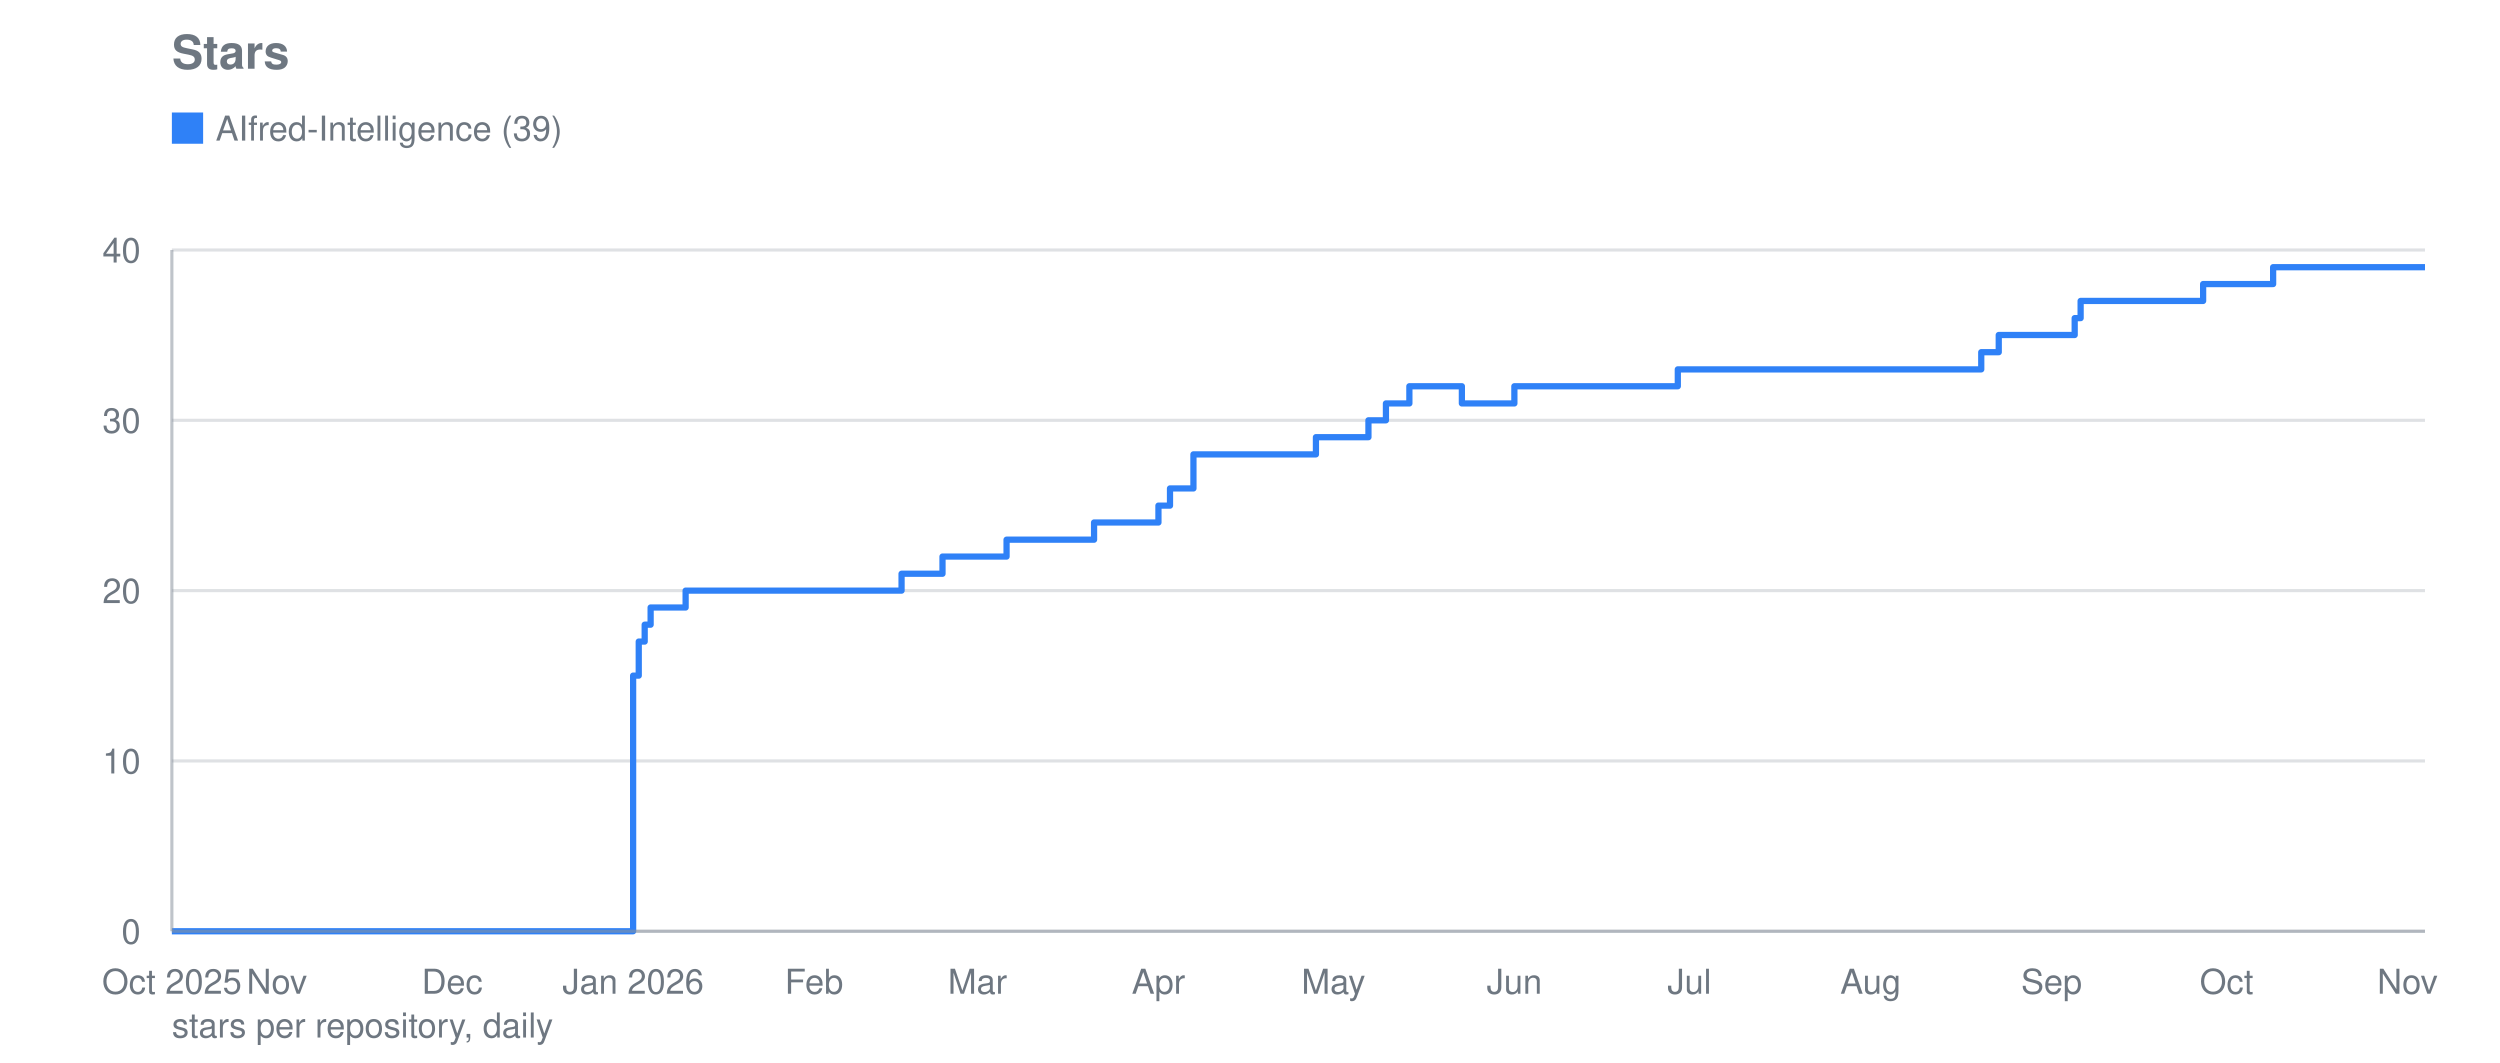
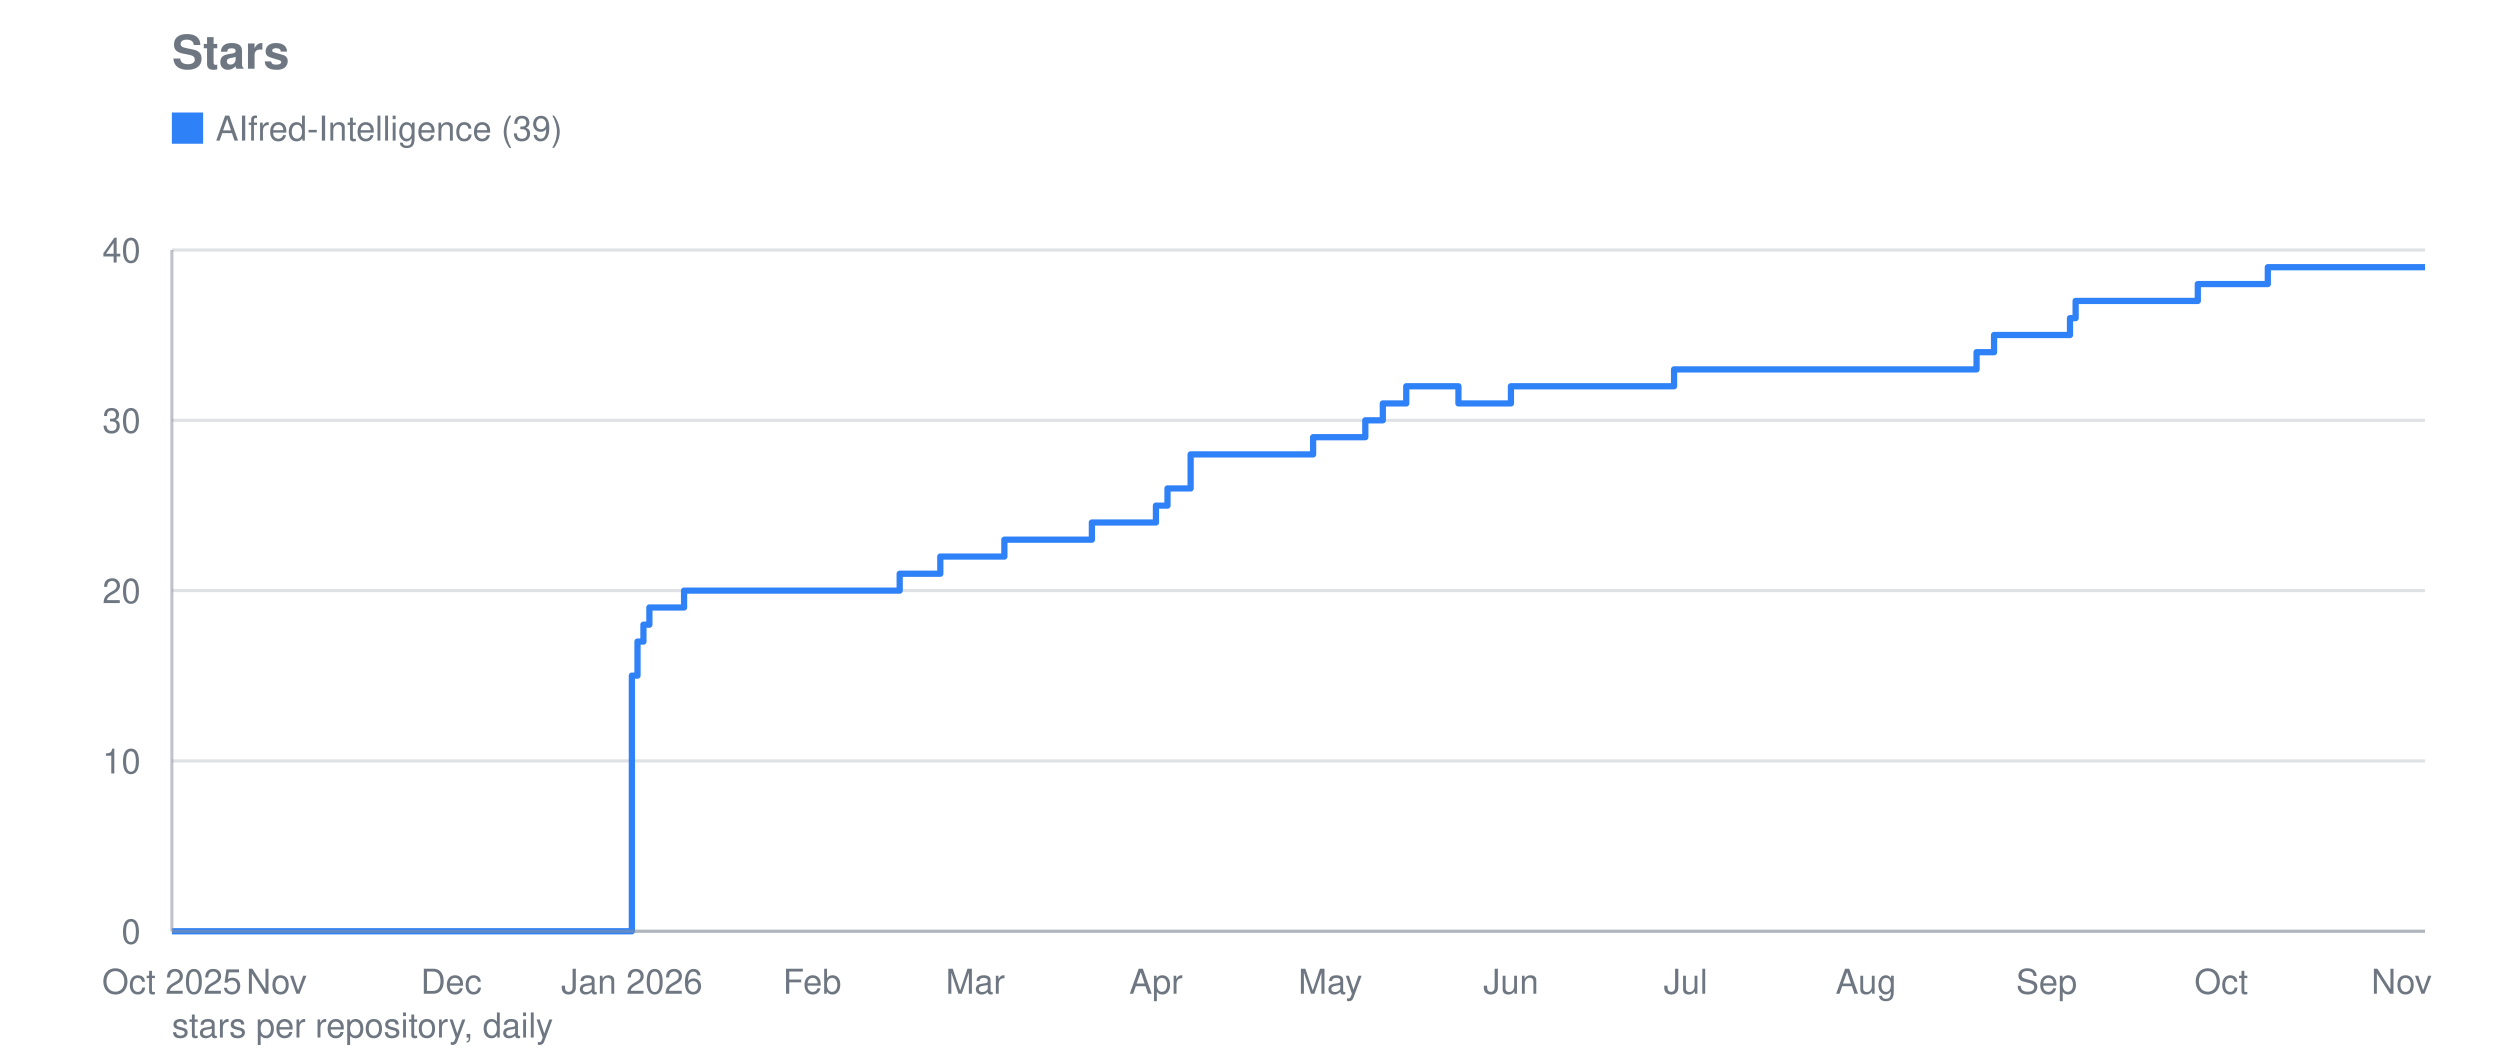
<svg xmlns="http://www.w3.org/2000/svg" viewBox="0 0 800 340" width="800" height="340" role="img" aria-label="Stars">
  <text font-family="system-ui, -apple-system, Segoe UI, Helvetica, Arial, sans-serif" font-size="15" font-weight="600" fill="#6e7781" x="55" y="22">Stars</text>
  <line stroke="#8b949e" stroke-width="1" opacity="0.28" x1="55" y1="298.0" x2="776" y2="298.0" />
  <text font-family="system-ui, -apple-system, Segoe UI, Helvetica, Arial, sans-serif" font-size="11" fill="#6e7781" x="45" y="302.0" text-anchor="end">0</text>
  <line stroke="#8b949e" stroke-width="1" opacity="0.28" x1="55" y1="243.5" x2="776" y2="243.5" />
  <text font-family="system-ui, -apple-system, Segoe UI, Helvetica, Arial, sans-serif" font-size="11" fill="#6e7781" x="45" y="247.5" text-anchor="end">10</text>
  <line stroke="#8b949e" stroke-width="1" opacity="0.28" x1="55" y1="189.0" x2="776" y2="189.0" />
  <text font-family="system-ui, -apple-system, Segoe UI, Helvetica, Arial, sans-serif" font-size="11" fill="#6e7781" x="45" y="193.0" text-anchor="end">20</text>
  <line stroke="#8b949e" stroke-width="1" opacity="0.28" x1="55" y1="134.5" x2="776" y2="134.5" />
  <text font-family="system-ui, -apple-system, Segoe UI, Helvetica, Arial, sans-serif" font-size="11" fill="#6e7781" x="45" y="138.5" text-anchor="end">30</text>
  <line stroke="#8b949e" stroke-width="1" opacity="0.28" x1="55" y1="80.0" x2="776" y2="80.0" />
  <text font-family="system-ui, -apple-system, Segoe UI, Helvetica, Arial, sans-serif" font-size="11" fill="#6e7781" x="45" y="84.0" text-anchor="end">40</text>
  <text font-family="system-ui, -apple-system, Segoe UI, Helvetica, Arial, sans-serif" font-size="11" fill="#6e7781" x="55.0" y="318" text-anchor="middle">Oct 2025</text>
-   <text font-family="system-ui, -apple-system, Segoe UI, Helvetica, Arial, sans-serif" font-size="11" fill="#6e7781" x="88.6" y="318" text-anchor="middle">Nov</text>
-   <text font-family="system-ui, -apple-system, Segoe UI, Helvetica, Arial, sans-serif" font-size="11" fill="#6e7781" x="144.7" y="318" text-anchor="middle">Dec</text>
-   <text font-family="system-ui, -apple-system, Segoe UI, Helvetica, Arial, sans-serif" font-size="11" fill="#6e7781" x="202.6" y="318" text-anchor="middle">Jan 2026</text>
-   <text font-family="system-ui, -apple-system, Segoe UI, Helvetica, Arial, sans-serif" font-size="11" fill="#6e7781" x="260.5" y="318" text-anchor="middle">Feb</text>
-   <text font-family="system-ui, -apple-system, Segoe UI, Helvetica, Arial, sans-serif" font-size="11" fill="#6e7781" x="312.8" y="318" text-anchor="middle">Mar</text>
-   <text font-family="system-ui, -apple-system, Segoe UI, Helvetica, Arial, sans-serif" font-size="11" fill="#6e7781" x="370.7" y="318" text-anchor="middle">Apr</text>
-   <text font-family="system-ui, -apple-system, Segoe UI, Helvetica, Arial, sans-serif" font-size="11" fill="#6e7781" x="426.7" y="318" text-anchor="middle">May</text>
-   <text font-family="system-ui, -apple-system, Segoe UI, Helvetica, Arial, sans-serif" font-size="11" fill="#6e7781" x="484.6" y="318" text-anchor="middle">Jun</text>
-   <text font-family="system-ui, -apple-system, Segoe UI, Helvetica, Arial, sans-serif" font-size="11" fill="#6e7781" x="540.6" y="318" text-anchor="middle">Jul</text>
-   <text font-family="system-ui, -apple-system, Segoe UI, Helvetica, Arial, sans-serif" font-size="11" fill="#6e7781" x="598.6" y="318" text-anchor="middle">Aug</text>
-   <text font-family="system-ui, -apple-system, Segoe UI, Helvetica, Arial, sans-serif" font-size="11" fill="#6e7781" x="656.5" y="318" text-anchor="middle">Sep</text>
-   <text font-family="system-ui, -apple-system, Segoe UI, Helvetica, Arial, sans-serif" font-size="11" fill="#6e7781" x="712.5" y="318" text-anchor="middle">Oct</text>
-   <text font-family="system-ui, -apple-system, Segoe UI, Helvetica, Arial, sans-serif" font-size="11" fill="#6e7781" x="770.4" y="318" text-anchor="middle">Nov</text>
-   <polyline fill="none" stroke="#2f81f7" stroke-width="2" stroke-linejoin="round" points="55.0,298.0 202.6,298.0 202.6,216.2 204.4,216.2 204.4,205.3 206.3,205.3 206.3,199.9 208.2,199.9 208.2,194.4 219.4,194.4 219.4,189.0 288.5,189.0 288.5,183.6 301.6,183.6 301.6,178.1 303.4,178.1 303.4,178.1 305.3,178.1 305.3,178.1 307.2,178.1 307.2,178.1 309.0,178.1 309.0,178.1 310.9,178.1 310.9,178.1 312.8,178.1 312.8,178.1 314.6,178.1 314.6,178.1 316.5,178.1 316.5,178.1 318.4,178.1 318.4,178.1 320.2,178.1 320.2,178.1 322.1,178.1 322.1,172.7 324.0,172.7 324.0,172.7 325.8,172.7 325.8,172.7 327.7,172.7 327.7,172.7 329.6,172.7 329.6,172.7 331.4,172.7 331.4,172.7 333.3,172.7 333.3,172.7 335.2,172.7 335.2,172.7 337.0,172.7 337.0,172.7 338.9,172.7 338.9,172.7 340.8,172.7 340.8,172.7 342.7,172.7 342.7,172.7 344.5,172.7 344.5,172.7 346.4,172.7 346.4,172.7 348.3,172.7 348.3,172.7 350.1,172.7 350.1,167.2 352.0,167.2 352.0,167.2 353.9,167.2 353.9,167.2 355.7,167.2 355.7,167.2 357.6,167.2 357.6,167.2 359.5,167.2 359.5,167.2 361.3,167.2 361.3,167.2 363.2,167.2 363.2,167.2 365.1,167.2 365.1,167.2 370.7,167.2 370.7,161.8 372.5,161.8 372.5,161.8 374.4,161.8 374.4,156.3 376.3,156.3 376.3,156.3 378.1,156.3 378.1,156.3 381.9,156.3 381.9,145.4 383.7,145.4 383.7,145.4 385.6,145.4 385.6,145.4 387.5,145.4 387.5,145.4 389.3,145.4 389.3,145.4 391.2,145.4 391.2,145.4 393.1,145.4 393.1,145.4 395.0,145.4 395.0,145.4 396.8,145.4 396.8,145.4 398.7,145.4 398.7,145.4 400.6,145.4 400.6,145.4 402.4,145.4 402.4,145.4 404.3,145.4 404.3,145.4 406.2,145.4 406.2,145.4 408.0,145.4 408.0,145.4 409.9,145.4 409.9,145.4 411.8,145.4 411.8,145.4 413.6,145.4 413.6,145.4 415.5,145.4 415.5,145.4 417.4,145.4 417.4,145.4 419.2,145.4 419.2,145.4 421.1,145.4 421.1,139.9 423.0,139.9 423.0,139.9 424.8,139.9 424.8,139.9 426.7,139.9 426.7,139.9 428.6,139.9 428.6,139.9 430.4,139.9 430.4,139.9 432.3,139.9 432.3,139.9 434.2,139.9 434.2,139.9 436.0,139.9 436.0,139.9 437.9,139.9 437.9,134.5 439.8,134.5 439.8,134.5 441.7,134.5 441.7,134.5 443.5,134.5 443.5,129.1 445.4,129.1 445.4,129.1 447.3,129.1 447.3,129.1 449.1,129.1 449.1,129.1 451.0,129.1 451.0,123.6 452.9,123.6 452.9,123.6 454.7,123.6 454.7,123.6 456.6,123.6 456.6,123.6 458.5,123.6 458.5,123.6 460.3,123.6 460.3,123.6 462.2,123.6 462.2,123.6 464.1,123.6 464.1,123.6 465.9,123.6 465.9,123.6 467.8,123.6 467.8,129.1 469.7,129.1 469.7,129.1 471.5,129.1 471.5,129.1 473.4,129.1 473.4,129.1 475.3,129.1 475.3,129.1 477.1,129.1 477.1,129.1 479.0,129.1 479.0,129.1 480.9,129.1 480.9,129.1 482.7,129.1 482.7,129.1 484.6,129.1 484.6,123.6 486.5,123.6 486.5,123.6 488.3,123.6 488.3,123.6 490.2,123.6 490.2,123.6 492.1,123.6 492.1,123.6 494.0,123.6 494.0,123.6 495.8,123.6 495.8,123.6 497.7,123.6 497.7,123.6 499.6,123.6 499.6,123.6 501.4,123.6 501.4,123.6 503.3,123.6 503.3,123.6 505.2,123.6 505.2,123.6 507.0,123.6 507.0,123.6 508.9,123.6 508.9,123.6 510.8,123.6 510.8,123.6 512.6,123.6 512.6,123.6 514.5,123.6 514.5,123.6 516.4,123.6 516.4,123.6 518.2,123.6 518.2,123.6 520.1,123.6 520.1,123.6 522.0,123.6 522.0,123.6 523.8,123.6 523.8,123.6 525.7,123.6 525.7,123.6 527.6,123.6 527.6,123.6 529.4,123.6 529.4,123.6 531.3,123.6 531.3,123.6 533.2,123.6 533.2,123.6 535.0,123.6 535.0,123.6 536.9,123.6 536.9,118.2 538.8,118.2 538.8,118.2 540.6,118.2 540.6,118.2 542.5,118.2 542.5,118.2 544.4,118.2 544.4,118.2 546.3,118.2 546.3,118.2 548.1,118.2 548.1,118.2 550.0,118.2 550.0,118.2 551.9,118.2 551.9,118.2 553.7,118.2 553.7,118.2 555.6,118.2 555.6,118.2 557.5,118.2 557.5,118.2 559.3,118.2 559.3,118.2 561.2,118.2 561.2,118.2 563.1,118.2 563.1,118.2 564.9,118.2 564.9,118.2 566.8,118.2 566.8,118.2 568.7,118.2 568.7,118.2 570.5,118.2 570.5,118.2 572.4,118.2 572.4,118.2 574.3,118.2 574.3,118.2 576.1,118.2 576.1,118.2 578.0,118.2 578.0,118.2 579.9,118.2 579.9,118.2 581.7,118.2 581.7,118.2 583.6,118.2 583.6,118.2 585.5,118.2 585.5,118.2 587.3,118.2 587.3,118.2 589.2,118.2 589.2,118.2 591.1,118.2 591.1,118.2 592.9,118.2 592.9,118.2 594.8,118.2 594.8,118.2 596.7,118.2 596.7,118.2 598.6,118.2 598.6,118.2 600.4,118.2 600.4,118.2 602.3,118.2 602.3,118.2 604.2,118.2 604.2,118.2 606.0,118.2 606.0,118.2 607.9,118.2 607.9,118.2 609.8,118.2 609.8,118.2 611.6,118.2 611.6,118.2 613.5,118.2 613.5,118.2 615.4,118.2 615.4,118.2 617.2,118.2 617.2,118.2 619.1,118.2 619.1,118.2 621.0,118.2 621.0,118.2 622.8,118.2 622.8,118.2 624.7,118.2 624.7,118.2 626.6,118.2 626.6,118.2 628.4,118.2 628.4,118.2 630.3,118.2 630.3,118.2 632.2,118.2 632.2,118.2 634.0,118.2 634.0,112.7 635.9,112.7 635.9,112.7 637.8,112.7 637.8,112.7 639.6,112.7 639.6,107.2 641.5,107.2 641.5,107.2 643.4,107.2 643.4,107.2 645.2,107.2 645.2,107.2 647.1,107.2 647.1,107.2 649.0,107.2 649.0,107.2 650.9,107.2 650.9,107.2 652.7,107.2 652.7,107.2 654.6,107.2 654.6,107.2 656.5,107.2 656.5,107.2 658.3,107.2 658.3,107.2 660.2,107.2 660.2,107.2 662.1,107.2 662.1,107.2 663.9,107.2 663.9,101.8 665.8,101.8 665.8,96.3 667.7,96.3 667.7,96.3 669.5,96.3 669.5,96.3 671.4,96.3 671.4,96.3 673.3,96.3 673.3,96.3 675.1,96.3 675.1,96.3 677.0,96.3 677.0,96.3 678.9,96.3 678.9,96.3 680.7,96.3 680.7,96.3 682.6,96.3 682.6,96.3 684.5,96.3 684.5,96.3 686.3,96.3 686.3,96.3 688.2,96.3 688.2,96.3 690.1,96.3 690.1,96.3 691.9,96.3 691.9,96.3 693.8,96.3 693.8,96.3 695.7,96.3 695.7,96.3 697.5,96.3 697.5,96.3 699.4,96.3 699.4,96.3 701.3,96.3 701.3,96.3 703.2,96.3 703.2,96.3 705.0,96.3 705.0,90.9 706.9,90.9 706.9,90.9 708.8,90.9 708.8,90.9 710.6,90.9 710.6,90.9 712.5,90.9 712.5,90.9 714.4,90.9 714.4,90.9 716.2,90.9 716.2,90.9 718.1,90.9 718.1,90.9 720.0,90.9 720.0,90.9 721.8,90.9 721.8,90.9 723.7,90.9 723.7,90.9 725.6,90.9 725.6,90.9 727.4,90.9 727.4,85.5 729.3,85.5 729.3,85.5 731.2,85.5 731.2,85.5 733.0,85.5 733.0,85.5 734.9,85.5 734.9,85.5 736.8,85.5 736.8,85.5 738.6,85.5 738.6,85.5 740.5,85.5 740.5,85.5 742.4,85.5 742.4,85.5 744.2,85.5 744.2,85.5 746.1,85.5 746.1,85.5 748.0,85.5 748.0,85.5 749.8,85.5 749.8,85.5 751.7,85.5 751.7,85.5 753.6,85.5 753.6,85.5 755.5,85.5 755.5,85.5 757.3,85.5 757.3,85.5 759.2,85.5 759.2,85.5 761.1,85.5 761.1,85.5 762.9,85.5 762.9,85.5 764.8,85.5 764.8,85.5 766.7,85.5 766.7,85.5 768.5,85.5 768.5,85.5 770.4,85.5 770.4,85.5 772.3,85.5 772.3,85.5 774.1,85.5 774.1,85.5 776.0,85.5 776.0,85.5" />
+   <text font-family="system-ui, -apple-system, Segoe UI, Helvetica, Arial, sans-serif" font-size="11" fill="#6e7781" x="88.5" y="318" text-anchor="middle">Nov</text>
+   <text font-family="system-ui, -apple-system, Segoe UI, Helvetica, Arial, sans-serif" font-size="11" fill="#6e7781" x="144.4" y="318" text-anchor="middle">Dec</text>
+   <text font-family="system-ui, -apple-system, Segoe UI, Helvetica, Arial, sans-serif" font-size="11" fill="#6e7781" x="202.2" y="318" text-anchor="middle">Jan 2026</text>
+   <text font-family="system-ui, -apple-system, Segoe UI, Helvetica, Arial, sans-serif" font-size="11" fill="#6e7781" x="259.9" y="318" text-anchor="middle">Feb</text>
+   <text font-family="system-ui, -apple-system, Segoe UI, Helvetica, Arial, sans-serif" font-size="11" fill="#6e7781" x="312.1" y="318" text-anchor="middle">Mar</text>
+   <text font-family="system-ui, -apple-system, Segoe UI, Helvetica, Arial, sans-serif" font-size="11" fill="#6e7781" x="369.9" y="318" text-anchor="middle">Apr</text>
+   <text font-family="system-ui, -apple-system, Segoe UI, Helvetica, Arial, sans-serif" font-size="11" fill="#6e7781" x="425.7" y="318" text-anchor="middle">May</text>
+   <text font-family="system-ui, -apple-system, Segoe UI, Helvetica, Arial, sans-serif" font-size="11" fill="#6e7781" x="483.5" y="318" text-anchor="middle">Jun</text>
+   <text font-family="system-ui, -apple-system, Segoe UI, Helvetica, Arial, sans-serif" font-size="11" fill="#6e7781" x="539.4" y="318" text-anchor="middle">Jul</text>
+   <text font-family="system-ui, -apple-system, Segoe UI, Helvetica, Arial, sans-serif" font-size="11" fill="#6e7781" x="597.1" y="318" text-anchor="middle">Aug</text>
+   <text font-family="system-ui, -apple-system, Segoe UI, Helvetica, Arial, sans-serif" font-size="11" fill="#6e7781" x="654.9" y="318" text-anchor="middle">Sep</text>
+   <text font-family="system-ui, -apple-system, Segoe UI, Helvetica, Arial, sans-serif" font-size="11" fill="#6e7781" x="710.8" y="318" text-anchor="middle">Oct</text>
+   <text font-family="system-ui, -apple-system, Segoe UI, Helvetica, Arial, sans-serif" font-size="11" fill="#6e7781" x="768.5" y="318" text-anchor="middle">Nov</text>
+   <polyline fill="none" stroke="#2f81f7" stroke-width="2" stroke-linejoin="round" points="55.0,298.0 202.2,298.0 202.2,216.2 204.0,216.2 204.0,205.3 205.9,205.3 205.9,199.9 207.8,199.9 207.8,194.4 218.9,194.4 218.9,189.0 287.9,189.0 287.9,183.6 300.9,183.6 300.9,178.1 302.8,178.1 302.8,178.1 304.6,178.1 304.6,178.1 306.5,178.1 306.5,178.1 308.4,178.1 308.4,178.1 310.2,178.1 310.2,178.1 312.1,178.1 312.1,178.1 314.0,178.1 314.0,178.1 315.8,178.1 315.8,178.1 317.7,178.1 317.7,178.1 319.6,178.1 319.6,178.1 321.4,178.1 321.4,172.7 323.3,172.7 323.3,172.7 325.1,172.7 325.1,172.7 327.0,172.7 327.0,172.7 328.9,172.7 328.9,172.7 330.7,172.7 330.7,172.7 332.6,172.7 332.6,172.7 334.5,172.7 334.5,172.7 336.3,172.7 336.3,172.7 338.2,172.7 338.2,172.7 340.0,172.7 340.0,172.7 341.9,172.7 341.9,172.7 343.8,172.7 343.8,172.7 345.6,172.7 345.6,172.7 347.5,172.7 347.5,172.7 349.4,172.7 349.4,167.2 351.2,167.2 351.2,167.2 353.1,167.2 353.1,167.2 355.0,167.2 355.0,167.2 356.8,167.2 356.8,167.2 358.7,167.2 358.7,167.2 360.5,167.2 360.5,167.2 362.4,167.2 362.4,167.2 364.3,167.2 364.3,167.2 369.9,167.2 369.9,161.8 371.7,161.8 371.7,161.8 373.6,161.8 373.6,156.3 375.4,156.3 375.4,156.3 377.3,156.3 377.3,156.3 381.0,156.3 381.0,145.4 382.9,145.4 382.9,145.4 384.8,145.4 384.8,145.4 386.6,145.4 386.6,145.4 388.5,145.4 388.5,145.4 390.3,145.4 390.3,145.4 392.2,145.4 392.2,145.4 394.1,145.4 394.1,145.4 395.9,145.4 395.9,145.4 397.8,145.4 397.8,145.4 399.7,145.4 399.7,145.4 401.5,145.4 401.5,145.4 403.4,145.4 403.4,145.4 405.3,145.4 405.3,145.4 407.1,145.4 407.1,145.4 409.0,145.4 409.0,145.4 410.8,145.4 410.8,145.4 412.7,145.4 412.7,145.4 414.6,145.4 414.6,145.4 416.4,145.4 416.4,145.4 418.3,145.4 418.3,145.4 420.2,145.4 420.2,139.9 422.0,139.9 422.0,139.9 423.9,139.9 423.9,139.9 425.7,139.9 425.7,139.9 427.6,139.9 427.6,139.9 429.5,139.9 429.5,139.9 431.3,139.9 431.3,139.9 433.2,139.9 433.2,139.9 435.1,139.9 435.1,139.9 436.9,139.9 436.9,134.5 438.8,134.5 438.8,134.5 440.7,134.5 440.7,134.5 442.5,134.5 442.5,129.1 444.4,129.1 444.4,129.1 446.2,129.1 446.2,129.1 448.1,129.1 448.1,129.1 450.0,129.1 450.0,123.6 451.8,123.6 451.8,123.6 453.7,123.6 453.7,123.6 455.6,123.6 455.6,123.6 457.4,123.6 457.4,123.6 459.3,123.6 459.3,123.6 461.1,123.6 461.1,123.6 463.0,123.6 463.0,123.6 464.9,123.6 464.9,123.6 466.7,123.6 466.7,129.1 468.6,129.1 468.6,129.1 470.5,129.1 470.5,129.1 472.3,129.1 472.3,129.1 474.2,129.1 474.2,129.1 476.0,129.1 476.0,129.1 477.9,129.1 477.9,129.1 479.8,129.1 479.8,129.1 481.6,129.1 481.6,129.1 483.5,129.1 483.5,123.6 485.4,123.6 485.4,123.6 487.2,123.6 487.2,123.6 489.1,123.6 489.1,123.6 491.0,123.6 491.0,123.6 492.8,123.6 492.8,123.6 494.7,123.6 494.7,123.6 496.5,123.6 496.5,123.6 498.4,123.6 498.4,123.6 500.3,123.6 500.3,123.6 502.1,123.6 502.1,123.6 504.0,123.6 504.0,123.6 505.9,123.6 505.9,123.6 507.7,123.6 507.7,123.6 509.6,123.6 509.6,123.6 511.4,123.6 511.4,123.6 513.3,123.6 513.3,123.6 515.2,123.6 515.2,123.6 517.0,123.6 517.0,123.6 518.9,123.6 518.9,123.6 520.8,123.6 520.8,123.6 522.6,123.6 522.6,123.6 524.5,123.6 524.5,123.6 526.4,123.6 526.4,123.6 528.2,123.6 528.2,123.6 530.1,123.6 530.1,123.6 531.9,123.6 531.9,123.6 533.8,123.6 533.8,123.6 535.7,123.6 535.7,118.2 537.5,118.2 537.5,118.2 539.4,118.2 539.4,118.2 541.3,118.2 541.3,118.2 543.1,118.2 543.1,118.2 545.0,118.2 545.0,118.2 546.8,118.2 546.8,118.2 548.7,118.2 548.7,118.2 550.6,118.2 550.6,118.2 552.4,118.2 552.4,118.2 554.3,118.2 554.3,118.2 556.2,118.2 556.2,118.2 558.0,118.2 558.0,118.2 559.9,118.2 559.9,118.2 561.7,118.2 561.7,118.2 563.6,118.2 563.6,118.2 565.5,118.2 565.5,118.2 567.3,118.2 567.3,118.2 569.2,118.2 569.2,118.2 571.1,118.2 571.1,118.2 572.9,118.2 572.9,118.2 574.8,118.2 574.8,118.2 576.7,118.2 576.7,118.2 578.5,118.2 578.5,118.2 580.4,118.2 580.4,118.2 582.2,118.2 582.2,118.2 584.1,118.2 584.1,118.2 586.0,118.2 586.0,118.2 587.8,118.2 587.8,118.2 589.7,118.2 589.7,118.2 591.6,118.2 591.6,118.2 593.4,118.2 593.4,118.2 595.3,118.2 595.3,118.2 597.1,118.2 597.1,118.2 599.0,118.2 599.0,118.2 600.9,118.2 600.9,118.2 602.7,118.2 602.7,118.2 604.6,118.2 604.6,118.2 606.5,118.2 606.5,118.2 608.3,118.2 608.3,118.2 610.2,118.2 610.2,118.2 612.1,118.2 612.1,118.2 613.9,118.2 613.9,118.2 615.8,118.2 615.8,118.2 617.6,118.2 617.6,118.2 619.5,118.2 619.5,118.2 621.4,118.2 621.4,118.2 623.2,118.2 623.2,118.2 625.1,118.2 625.1,118.2 627.0,118.2 627.0,118.2 628.8,118.2 628.8,118.2 630.7,118.2 630.7,118.2 632.5,118.2 632.5,112.7 634.4,112.7 634.4,112.7 636.3,112.7 636.3,112.7 638.1,112.7 638.1,107.2 640.0,107.2 640.0,107.2 641.9,107.2 641.9,107.2 643.7,107.2 643.7,107.2 645.6,107.2 645.6,107.2 647.4,107.2 647.4,107.2 649.3,107.2 649.3,107.2 651.2,107.2 651.2,107.2 653.0,107.2 653.0,107.2 654.9,107.2 654.9,107.2 656.8,107.2 656.8,107.2 658.6,107.2 658.6,107.2 660.5,107.2 660.5,107.2 662.4,107.2 662.4,101.8 664.2,101.8 664.2,96.3 666.1,96.3 666.1,96.3 667.9,96.3 667.9,96.3 669.8,96.3 669.8,96.3 671.7,96.3 671.7,96.3 673.5,96.3 673.5,96.3 675.4,96.3 675.4,96.3 677.3,96.3 677.3,96.3 679.1,96.3 679.1,96.3 681.0,96.3 681.0,96.3 682.8,96.3 682.8,96.3 684.7,96.3 684.7,96.3 686.6,96.3 686.6,96.3 688.4,96.3 688.4,96.3 690.3,96.3 690.3,96.3 692.2,96.3 692.2,96.3 694.0,96.3 694.0,96.3 695.9,96.3 695.9,96.3 697.8,96.3 697.8,96.3 699.6,96.3 699.6,96.3 701.5,96.3 701.5,96.3 703.3,96.3 703.3,90.9 705.2,90.9 705.2,90.9 707.1,90.9 707.1,90.9 708.9,90.9 708.9,90.9 710.8,90.9 710.8,90.9 712.7,90.9 712.7,90.9 714.5,90.9 714.5,90.9 716.4,90.9 716.4,90.9 718.2,90.9 718.2,90.9 720.1,90.9 720.1,90.9 722.0,90.9 722.0,90.9 723.8,90.9 723.8,90.9 725.7,90.9 725.7,85.5 727.6,85.5 727.6,85.5 729.4,85.5 729.4,85.5 731.3,85.5 731.3,85.5 733.1,85.5 733.1,85.5 735.0,85.5 735.0,85.5 736.9,85.5 736.9,85.5 738.7,85.5 738.7,85.5 740.6,85.5 740.6,85.5 742.5,85.5 742.5,85.5 744.3,85.5 744.3,85.5 746.2,85.5 746.2,85.5 748.1,85.5 748.1,85.5 749.9,85.5 749.9,85.5 751.8,85.5 751.8,85.5 753.6,85.5 753.6,85.5 755.5,85.5 755.5,85.5 757.4,85.5 757.4,85.5 759.2,85.5 759.2,85.5 761.1,85.5 761.1,85.5 763.0,85.5 763.0,85.5 764.8,85.5 764.8,85.5 766.7,85.5 766.7,85.5 768.5,85.5 768.5,85.5 770.4,85.5 770.4,85.5 772.3,85.5 772.3,85.5 774.1,85.5 774.1,85.5 776.0,85.5 776.0,85.5" />
  <rect fill="#2f81f7" x="55" y="36" width="10" height="10" />
  <text font-family="system-ui, -apple-system, Segoe UI, Helvetica, Arial, sans-serif" font-size="11" fill="#6e7781" x="69" y="45">AIfred-Intelligence (39)</text>
  <line stroke="#8b949e" stroke-width="1" opacity="0.55" x1="55" y1="80" x2="55" y2="298" />
  <line stroke="#8b949e" stroke-width="1" opacity="0.55" x1="55" y1="298" x2="776" y2="298" />
  <text font-family="system-ui, -apple-system, Segoe UI, Helvetica, Arial, sans-serif" font-size="11" fill="#6e7781" x="55" y="332">stars per repository, daily</text>
</svg>
